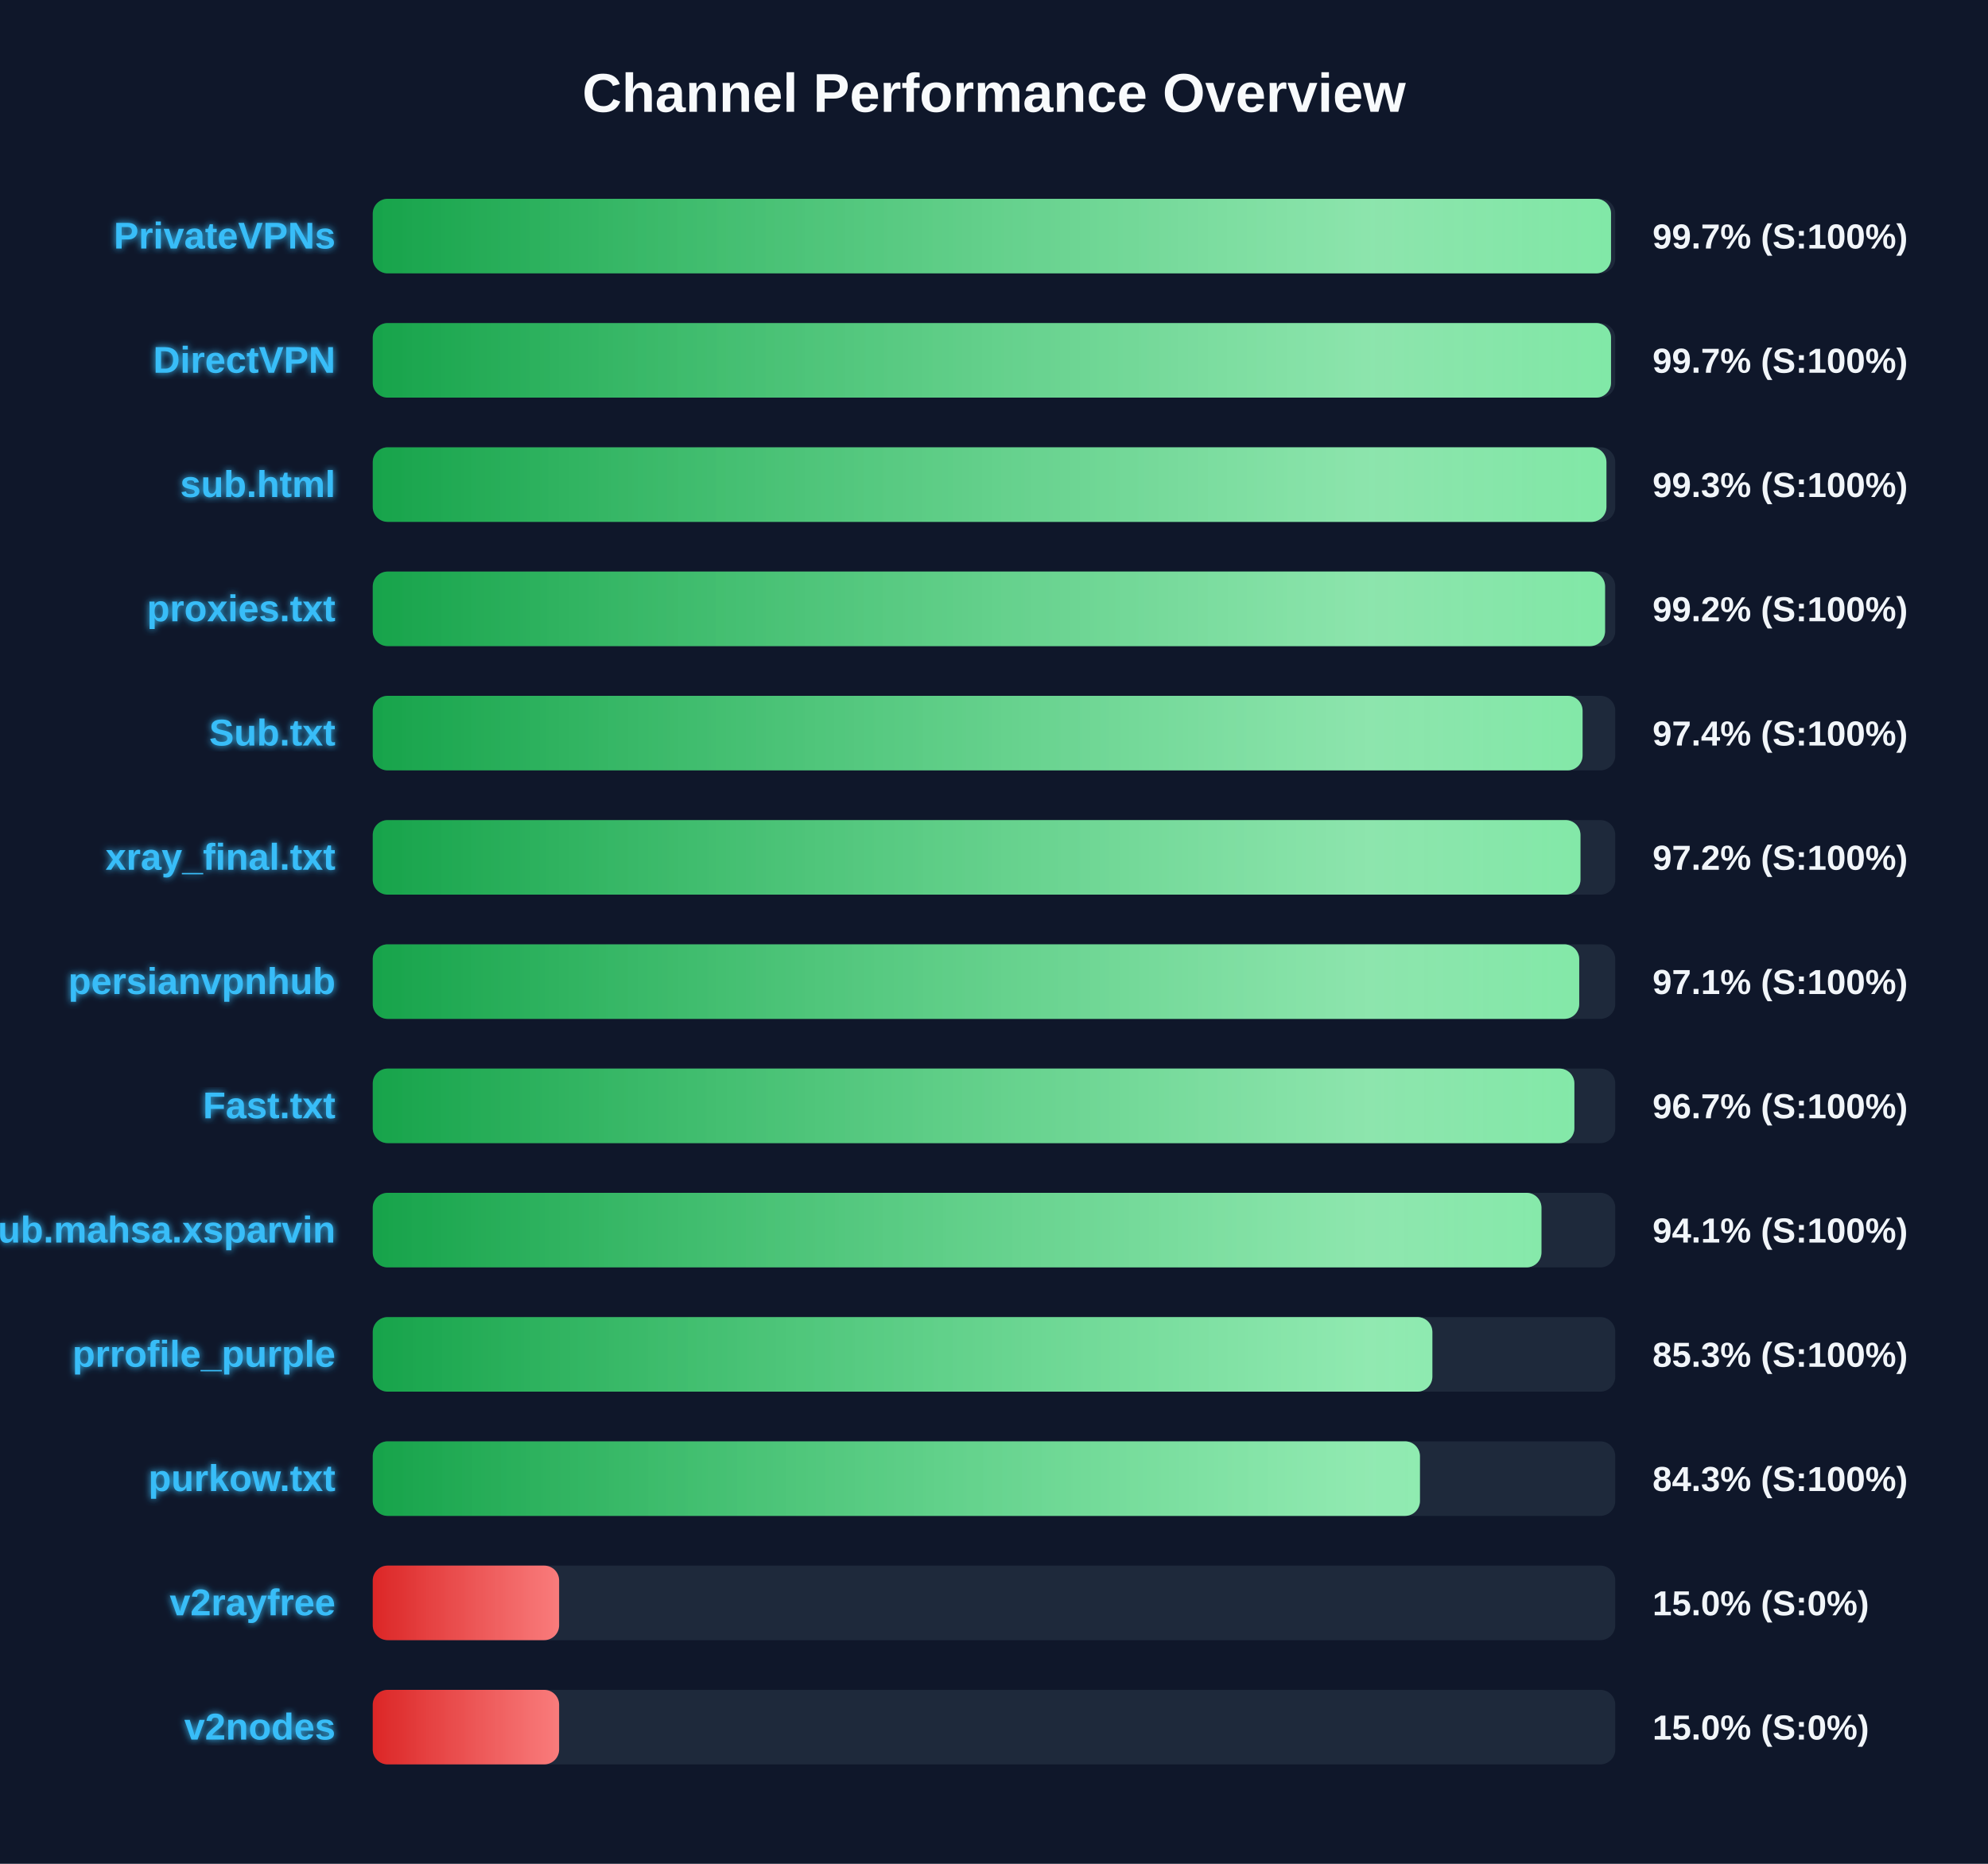
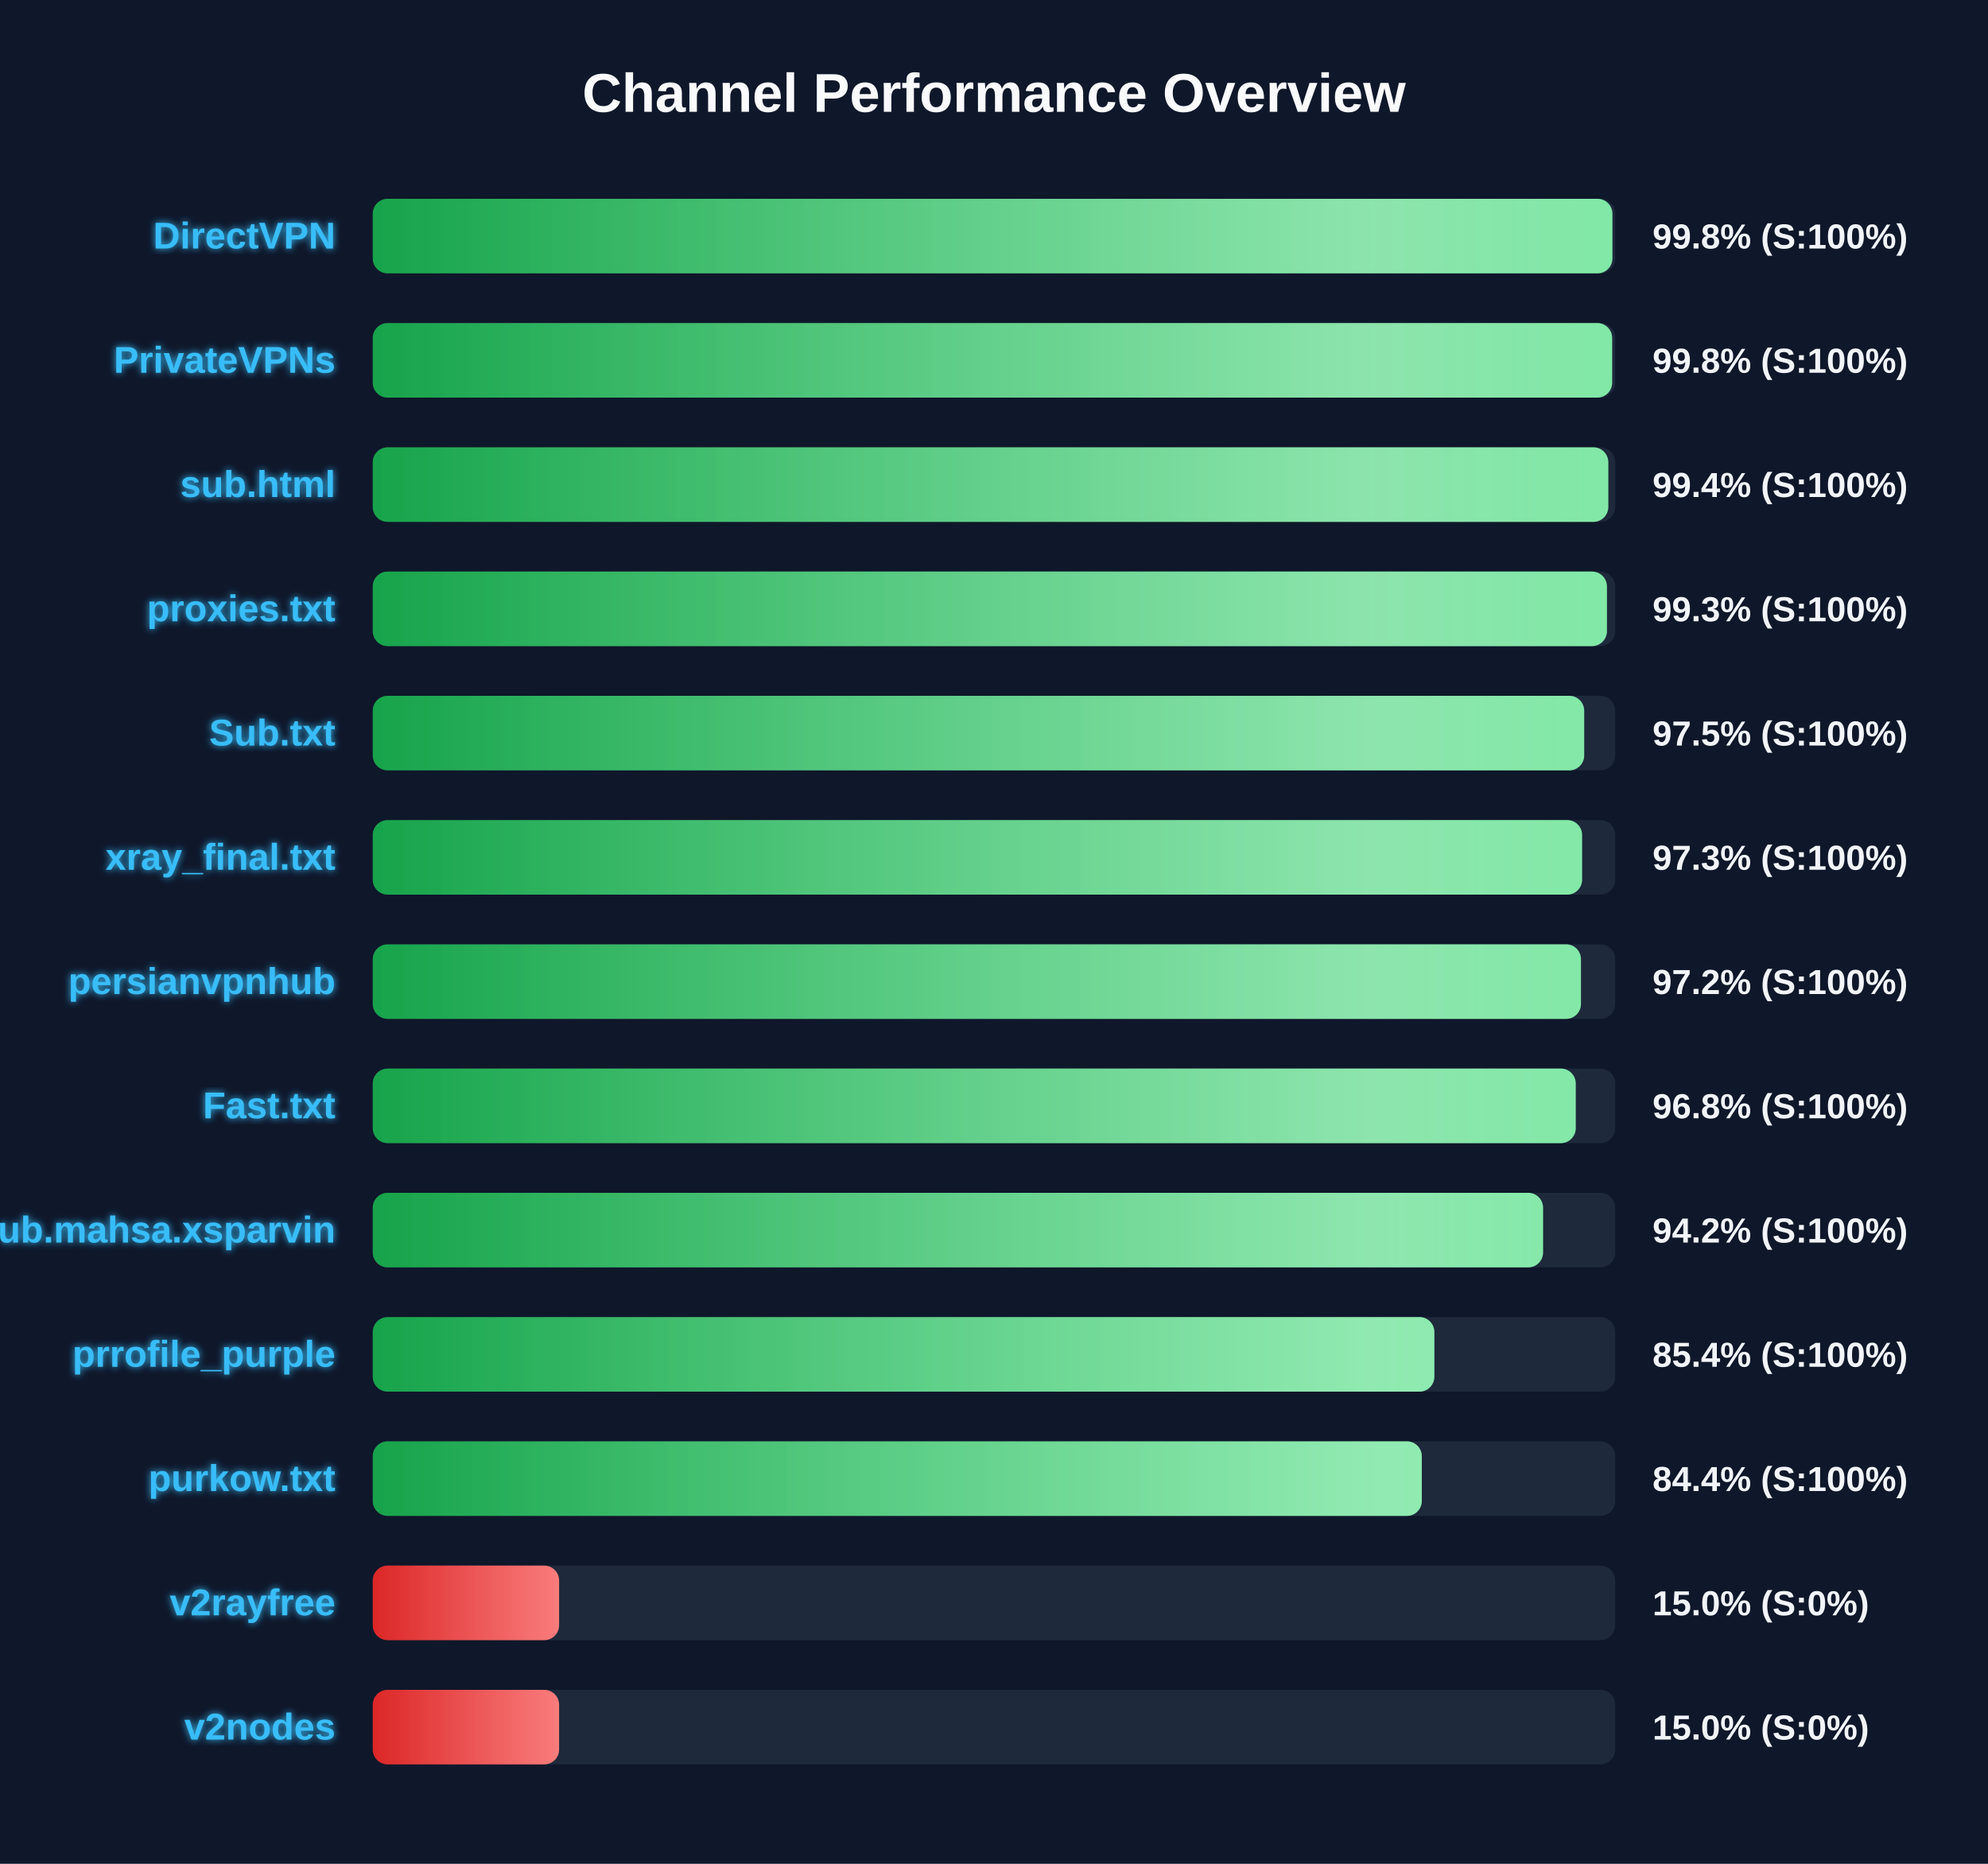
<svg xmlns="http://www.w3.org/2000/svg" width="800" height="750" version="1.1">
  <defs>
    <linearGradient id="grad-green" x1="0%" y1="0%" x2="100%" y2="0%">
      <stop offset="0%" stop-color="#16a34a" />
      <stop offset="100%" stop-color="#4ade80" />
    </linearGradient>
    <linearGradient id="grad-yellow" x1="0%" y1="0%" x2="100%" y2="0%">
      <stop offset="0%" stop-color="#ca8a04" />
      <stop offset="100%" stop-color="#fde047" />
    </linearGradient>
    <linearGradient id="grad-red" x1="0%" y1="0%" x2="100%" y2="0%">
      <stop offset="0%" stop-color="#dc2626" />
      <stop offset="100%" stop-color="#f87171" />
    </linearGradient>
    <linearGradient id="shimmer" x1="0%" y1="0%" x2="100%" y2="0%">
      <stop offset="0%" stop-color="rgba(255,255,255,0)" />
      <stop offset="50%" stop-color="rgba(255,255,255,0.4)" />
      <stop offset="100%" stop-color="rgba(255,255,255,0)" />
    </linearGradient>
    <filter id="glow" x="-20%" y="-20%" width="140%" height="140%">
      <feGaussianBlur stdDeviation="1.5" result="blur" />
      <feComposite in="SourceGraphic" in2="blur" operator="over" />
    </filter>
  </defs>
  <style>
        .bg-rect { fill: #0f172a; }
        .title { font: bold 22px 'Segoe UI', Arial, sans-serif; fill: #f8fafc; }
        .row { font: bold 15px 'Segoe UI', Arial, sans-serif; fill: #38bdf8; filter: url(#glow); }
        .score { font: bold 14px 'Segoe UI', Arial, sans-serif; fill: #f1f5f9; }
        @keyframes shimmer-anim {
            0% { transform: translateX(-100%); }
            100% { transform: translateX(200%); }
        }
        .shimmer-rect {
            animation: shimmer-anim 2.5s infinite linear;
        }
    </style>
  <rect width="100%" height="100%" class="bg-rect" />
  <text x="400" y="45" text-anchor="middle" class="title">Channel Performance Overview</text>
  <rect x="150" y="80" width="500" height="30" fill="#1e293b" rx="6" />
  <clipPath id="clip-0">
-     <rect x="150" y="80" width="498.3" height="30" rx="6" />
+     <rect x="150" y="80" width="498.85" height="30" rx="6" />
  </clipPath>
-   <rect x="150" y="80" width="498.3" height="30" fill="url(#grad-green)" rx="6" />
+   <rect x="150" y="80" width="498.85" height="30" fill="url(#grad-green)" rx="6" />
  <g clip-path="url(#clip-0)">
    <rect x="150" y="80" width="100%" height="30" fill="url(#shimmer)" class="shimmer-rect" />
  </g>
-   <text x="135" y="100" text-anchor="end" class="row">PrivateVPNs</text>
-   <text x="665" y="100" text-anchor="start" class="score">99.7% (S:100%)</text>
+   <text x="135" y="100" text-anchor="end" class="row">DirectVPN</text>
+   <text x="665" y="100" text-anchor="start" class="score">99.8% (S:100%)</text>
  <rect x="150" y="130" width="500" height="30" fill="#1e293b" rx="6" />
  <clipPath id="clip-1">
-     <rect x="150" y="130" width="498.3" height="30" rx="6" />
+     <rect x="150" y="130" width="498.75" height="30" rx="6" />
  </clipPath>
-   <rect x="150" y="130" width="498.3" height="30" fill="url(#grad-green)" rx="6" />
+   <rect x="150" y="130" width="498.75" height="30" fill="url(#grad-green)" rx="6" />
  <g clip-path="url(#clip-1)">
    <rect x="150" y="130" width="100%" height="30" fill="url(#shimmer)" class="shimmer-rect" />
  </g>
-   <text x="135" y="150" text-anchor="end" class="row">DirectVPN</text>
-   <text x="665" y="150" text-anchor="start" class="score">99.7% (S:100%)</text>
+   <text x="135" y="150" text-anchor="end" class="row">PrivateVPNs</text>
+   <text x="665" y="150" text-anchor="start" class="score">99.8% (S:100%)</text>
  <rect x="150" y="180" width="500" height="30" fill="#1e293b" rx="6" />
  <clipPath id="clip-2">
-     <rect x="150" y="180" width="496.45" height="30" rx="6" />
+     <rect x="150" y="180" width="497.2" height="30" rx="6" />
  </clipPath>
-   <rect x="150" y="180" width="496.45" height="30" fill="url(#grad-green)" rx="6" />
+   <rect x="150" y="180" width="497.2" height="30" fill="url(#grad-green)" rx="6" />
  <g clip-path="url(#clip-2)">
    <rect x="150" y="180" width="100%" height="30" fill="url(#shimmer)" class="shimmer-rect" />
  </g>
  <text x="135" y="200" text-anchor="end" class="row">sub.html</text>
-   <text x="665" y="200" text-anchor="start" class="score">99.3% (S:100%)</text>
+   <text x="665" y="200" text-anchor="start" class="score">99.4% (S:100%)</text>
  <rect x="150" y="230" width="500" height="30" fill="#1e293b" rx="6" />
  <clipPath id="clip-3">
-     <rect x="150" y="230" width="495.9" height="30" rx="6" />
+     <rect x="150" y="230" width="496.65" height="30" rx="6" />
  </clipPath>
-   <rect x="150" y="230" width="495.9" height="30" fill="url(#grad-green)" rx="6" />
+   <rect x="150" y="230" width="496.65" height="30" fill="url(#grad-green)" rx="6" />
  <g clip-path="url(#clip-3)">
    <rect x="150" y="230" width="100%" height="30" fill="url(#shimmer)" class="shimmer-rect" />
  </g>
  <text x="135" y="250" text-anchor="end" class="row">proxies.txt</text>
-   <text x="665" y="250" text-anchor="start" class="score">99.2% (S:100%)</text>
+   <text x="665" y="250" text-anchor="start" class="score">99.3% (S:100%)</text>
  <rect x="150" y="280" width="500" height="30" fill="#1e293b" rx="6" />
  <clipPath id="clip-4">
-     <rect x="150" y="280" width="486.85" height="30" rx="6" />
+     <rect x="150" y="280" width="487.5" height="30" rx="6" />
  </clipPath>
-   <rect x="150" y="280" width="486.85" height="30" fill="url(#grad-green)" rx="6" />
+   <rect x="150" y="280" width="487.5" height="30" fill="url(#grad-green)" rx="6" />
  <g clip-path="url(#clip-4)">
    <rect x="150" y="280" width="100%" height="30" fill="url(#shimmer)" class="shimmer-rect" />
  </g>
  <text x="135" y="300" text-anchor="end" class="row">Sub.txt</text>
-   <text x="665" y="300" text-anchor="start" class="score">97.4% (S:100%)</text>
+   <text x="665" y="300" text-anchor="start" class="score">97.5% (S:100%)</text>
  <rect x="150" y="330" width="500" height="30" fill="#1e293b" rx="6" />
  <clipPath id="clip-5">
-     <rect x="150" y="330" width="486.0" height="30" rx="6" />
+     <rect x="150" y="330" width="486.65" height="30" rx="6" />
  </clipPath>
-   <rect x="150" y="330" width="486.0" height="30" fill="url(#grad-green)" rx="6" />
+   <rect x="150" y="330" width="486.65" height="30" fill="url(#grad-green)" rx="6" />
  <g clip-path="url(#clip-5)">
    <rect x="150" y="330" width="100%" height="30" fill="url(#shimmer)" class="shimmer-rect" />
  </g>
  <text x="135" y="350" text-anchor="end" class="row">xray_final.txt</text>
-   <text x="665" y="350" text-anchor="start" class="score">97.2% (S:100%)</text>
+   <text x="665" y="350" text-anchor="start" class="score">97.3% (S:100%)</text>
  <rect x="150" y="380" width="500" height="30" fill="#1e293b" rx="6" />
  <clipPath id="clip-6">
-     <rect x="150" y="380" width="485.5" height="30" rx="6" />
+     <rect x="150" y="380" width="486.2" height="30" rx="6" />
  </clipPath>
-   <rect x="150" y="380" width="485.5" height="30" fill="url(#grad-green)" rx="6" />
+   <rect x="150" y="380" width="486.2" height="30" fill="url(#grad-green)" rx="6" />
  <g clip-path="url(#clip-6)">
    <rect x="150" y="380" width="100%" height="30" fill="url(#shimmer)" class="shimmer-rect" />
  </g>
  <text x="135" y="400" text-anchor="end" class="row">persianvpnhub</text>
-   <text x="665" y="400" text-anchor="start" class="score">97.1% (S:100%)</text>
+   <text x="665" y="400" text-anchor="start" class="score">97.2% (S:100%)</text>
  <rect x="150" y="430" width="500" height="30" fill="#1e293b" rx="6" />
  <clipPath id="clip-7">
-     <rect x="150" y="430" width="483.55" height="30" rx="6" />
+     <rect x="150" y="430" width="484.1" height="30" rx="6" />
  </clipPath>
-   <rect x="150" y="430" width="483.55" height="30" fill="url(#grad-green)" rx="6" />
+   <rect x="150" y="430" width="484.1" height="30" fill="url(#grad-green)" rx="6" />
  <g clip-path="url(#clip-7)">
    <rect x="150" y="430" width="100%" height="30" fill="url(#shimmer)" class="shimmer-rect" />
  </g>
  <text x="135" y="450" text-anchor="end" class="row">Fast.txt</text>
-   <text x="665" y="450" text-anchor="start" class="score">96.7% (S:100%)</text>
+   <text x="665" y="450" text-anchor="start" class="score">96.8% (S:100%)</text>
  <rect x="150" y="480" width="500" height="30" fill="#1e293b" rx="6" />
  <clipPath id="clip-8">
-     <rect x="150" y="480" width="470.3" height="30" rx="6" />
+     <rect x="150" y="480" width="470.95" height="30" rx="6" />
  </clipPath>
-   <rect x="150" y="480" width="470.3" height="30" fill="url(#grad-green)" rx="6" />
+   <rect x="150" y="480" width="470.95" height="30" fill="url(#grad-green)" rx="6" />
  <g clip-path="url(#clip-8)">
    <rect x="150" y="480" width="100%" height="30" fill="url(#shimmer)" class="shimmer-rect" />
  </g>
  <text x="135" y="500" text-anchor="end" class="row">Sub.mahsa.xsparvin</text>
-   <text x="665" y="500" text-anchor="start" class="score">94.1% (S:100%)</text>
+   <text x="665" y="500" text-anchor="start" class="score">94.2% (S:100%)</text>
  <rect x="150" y="530" width="500" height="30" fill="#1e293b" rx="6" />
  <clipPath id="clip-9">
-     <rect x="150" y="530" width="426.4" height="30" rx="6" />
+     <rect x="150" y="530" width="427.2" height="30" rx="6" />
  </clipPath>
-   <rect x="150" y="530" width="426.4" height="30" fill="url(#grad-green)" rx="6" />
+   <rect x="150" y="530" width="427.2" height="30" fill="url(#grad-green)" rx="6" />
  <g clip-path="url(#clip-9)">
    <rect x="150" y="530" width="100%" height="30" fill="url(#shimmer)" class="shimmer-rect" />
  </g>
  <text x="135" y="550" text-anchor="end" class="row">prrofile_purple</text>
-   <text x="665" y="550" text-anchor="start" class="score">85.3% (S:100%)</text>
+   <text x="665" y="550" text-anchor="start" class="score">85.4% (S:100%)</text>
  <rect x="150" y="580" width="500" height="30" fill="#1e293b" rx="6" />
  <clipPath id="clip-10">
-     <rect x="150" y="580" width="421.4" height="30" rx="6" />
+     <rect x="150" y="580" width="422.15" height="30" rx="6" />
  </clipPath>
-   <rect x="150" y="580" width="421.4" height="30" fill="url(#grad-green)" rx="6" />
+   <rect x="150" y="580" width="422.15" height="30" fill="url(#grad-green)" rx="6" />
  <g clip-path="url(#clip-10)">
    <rect x="150" y="580" width="100%" height="30" fill="url(#shimmer)" class="shimmer-rect" />
  </g>
  <text x="135" y="600" text-anchor="end" class="row">purkow.txt</text>
-   <text x="665" y="600" text-anchor="start" class="score">84.3% (S:100%)</text>
+   <text x="665" y="600" text-anchor="start" class="score">84.4% (S:100%)</text>
  <rect x="150" y="630" width="500" height="30" fill="#1e293b" rx="6" />
  <clipPath id="clip-11">
    <rect x="150" y="630" width="75.0" height="30" rx="6" />
  </clipPath>
  <rect x="150" y="630" width="75.0" height="30" fill="url(#grad-red)" rx="6" />
  <g clip-path="url(#clip-11)">
    <rect x="150" y="630" width="100%" height="30" fill="url(#shimmer)" class="shimmer-rect" />
  </g>
  <text x="135" y="650" text-anchor="end" class="row">v2rayfree</text>
  <text x="665" y="650" text-anchor="start" class="score">15.0% (S:0%)</text>
  <rect x="150" y="680" width="500" height="30" fill="#1e293b" rx="6" />
  <clipPath id="clip-12">
    <rect x="150" y="680" width="75.0" height="30" rx="6" />
  </clipPath>
  <rect x="150" y="680" width="75.0" height="30" fill="url(#grad-red)" rx="6" />
  <g clip-path="url(#clip-12)">
    <rect x="150" y="680" width="100%" height="30" fill="url(#shimmer)" class="shimmer-rect" />
  </g>
  <text x="135" y="700" text-anchor="end" class="row">v2nodes</text>
  <text x="665" y="700" text-anchor="start" class="score">15.0% (S:0%)</text>
</svg>
